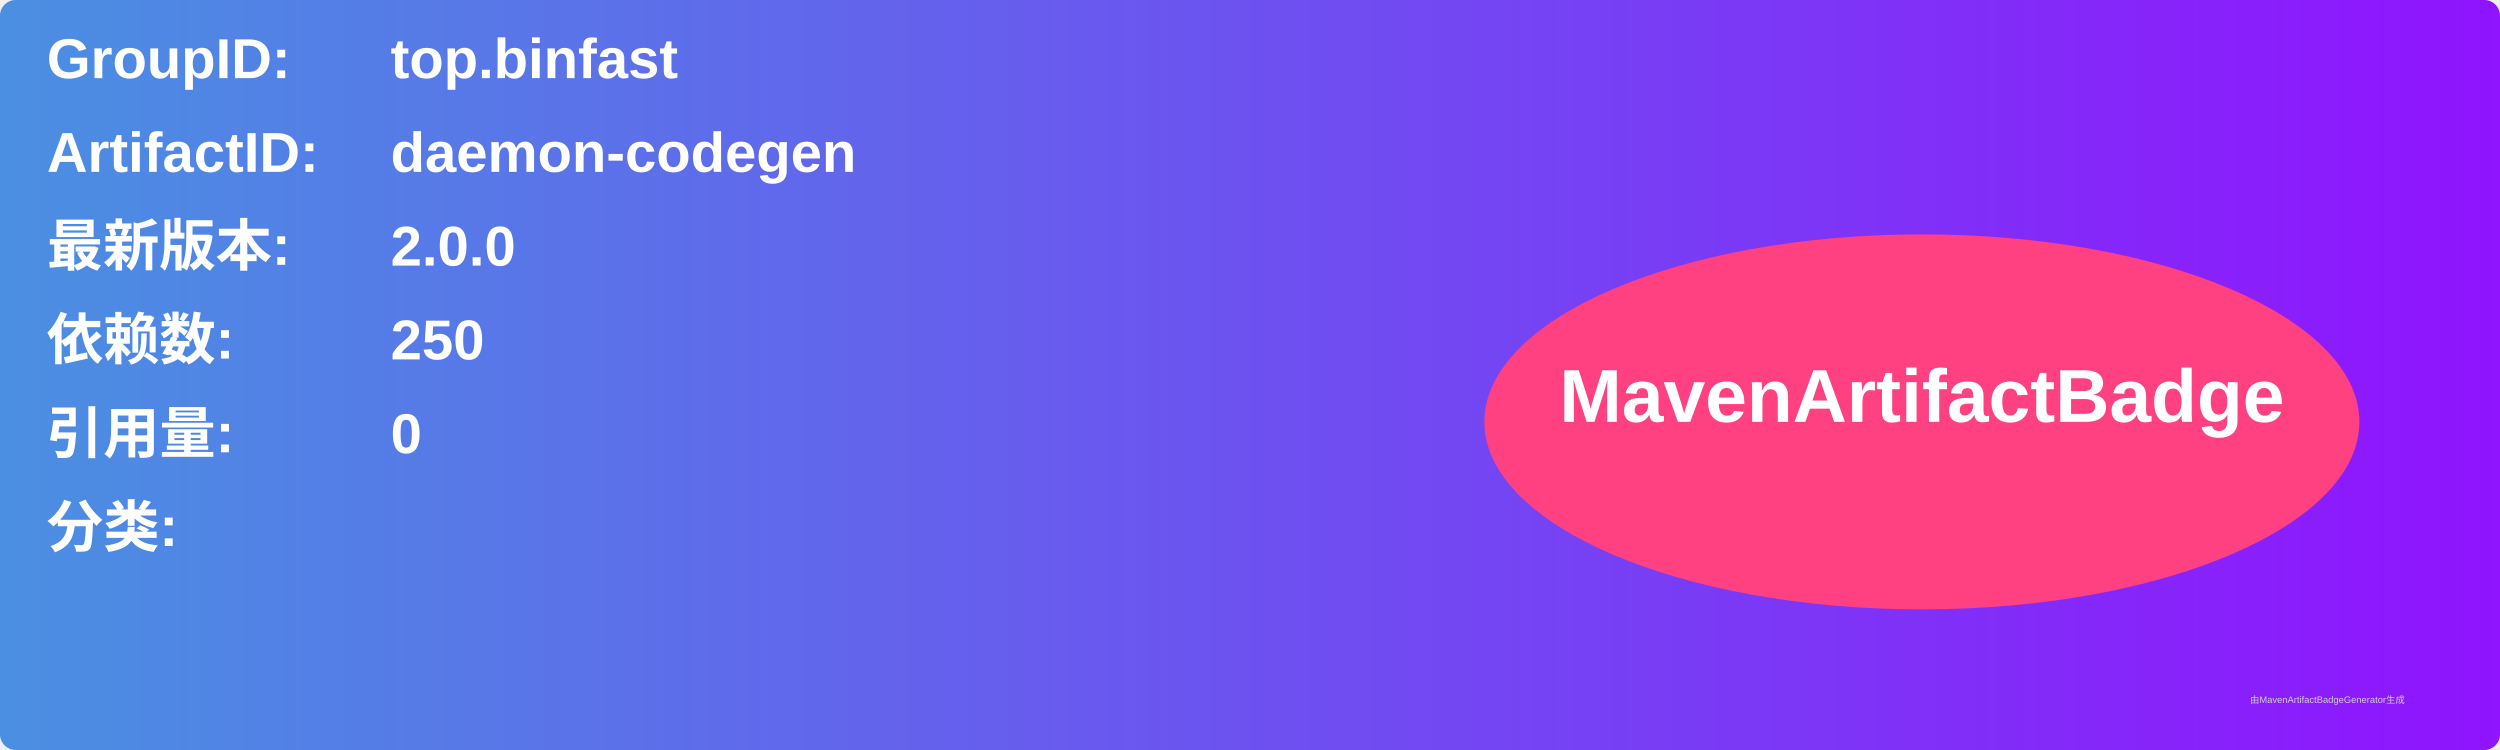
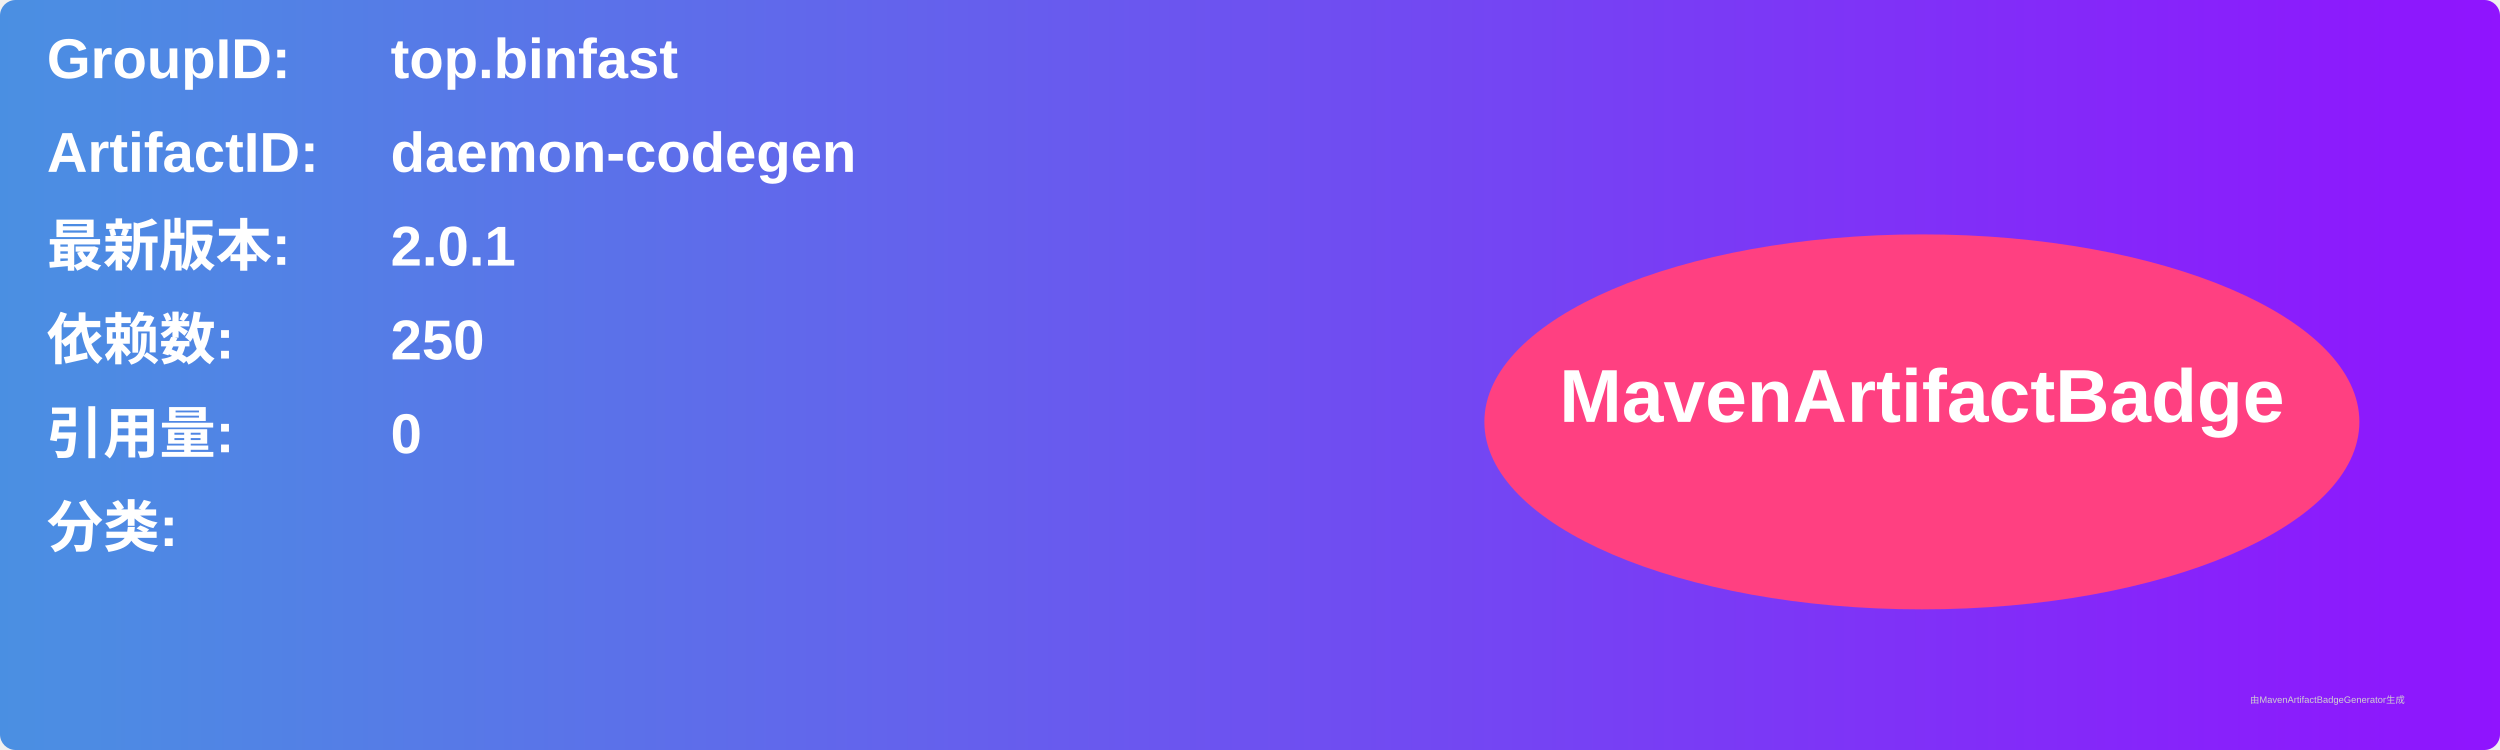
<svg xmlns="http://www.w3.org/2000/svg" width="800" height="240" viewBox="0 0 800 240">
  <linearGradient id="grad" x1="0%" y1="0%" x2="100%" y2="0%">
    <stop offset="0%" stop-color="#4a90e2" />
    <stop offset="100%" stop-color="#9013fe" />
  </linearGradient>
  <rect width="100%" height="100%" rx="5" ry="5" fill="url(#grad)" />
  <g transform="translate(15, 15)">
    <text x="0" y="10" font-family="Arial" font-size="18" fill="white" font-weight="bold" width="260">GroupID:</text>
    <text x="110" y="10" font-family="Arial" font-size="18" fill="white" font-weight="bold" width="460">top.binfast</text>
    <text x="0" y="40" font-family="Arial" font-size="18" fill="white" font-weight="bold" width="260">ArtifactID:</text>
    <text x="110" y="40" font-family="Arial" font-size="18" fill="white" font-weight="bold" width="460">daemon-codegen</text>
    <text x="0" y="70" font-family="Arial" font-size="18" fill="white" font-weight="bold">最新版本:</text>
    <text x="110" y="70" font-family="Arial" font-size="18" fill="white" font-weight="bold">
-       <tspan font-weight="bold">2.0.0</tspan>
+       <tspan font-weight="bold">2.0.1</tspan>
    </text>
    <text x="0" y="100" font-family="Arial" font-size="18" fill="white" font-weight="bold">依赖数: </text>
    <text x="110" y="100" font-family="Arial" font-size="18" fill="white">
      <tspan font-weight="bold">250</tspan>
    </text>
    <text x="0" y="130" font-family="Arial" font-size="18" fill="white" font-weight="bold">引用量: </text>
    <text x="110" y="130" font-family="Arial" font-size="18" fill="white">
      <tspan font-weight="bold">0</tspan>
    </text>
    <text x="0" y="160" font-family="Arial" font-size="18" fill="white" font-weight="bold">分类:</text>
    <text x="10" y="190" font-family="Arial" font-size="10" fill="white">
      <tspan font-weight="bold" />
    </text>
    <ellipse cx="600" cy="120" rx="140" ry="60" fill="#ff4081" />
    <text x="600" y="120" text-anchor="middle" font-family="Arial" font-size="24" fill="white" font-weight="bold">MavenArtifactBadge</text>
  </g>
  <text x="720" y="225" font-family="Arial" font-size="3" fill="#d0d0d0">由MavenArtifactBadgeGenerator生成</text>
</svg>
